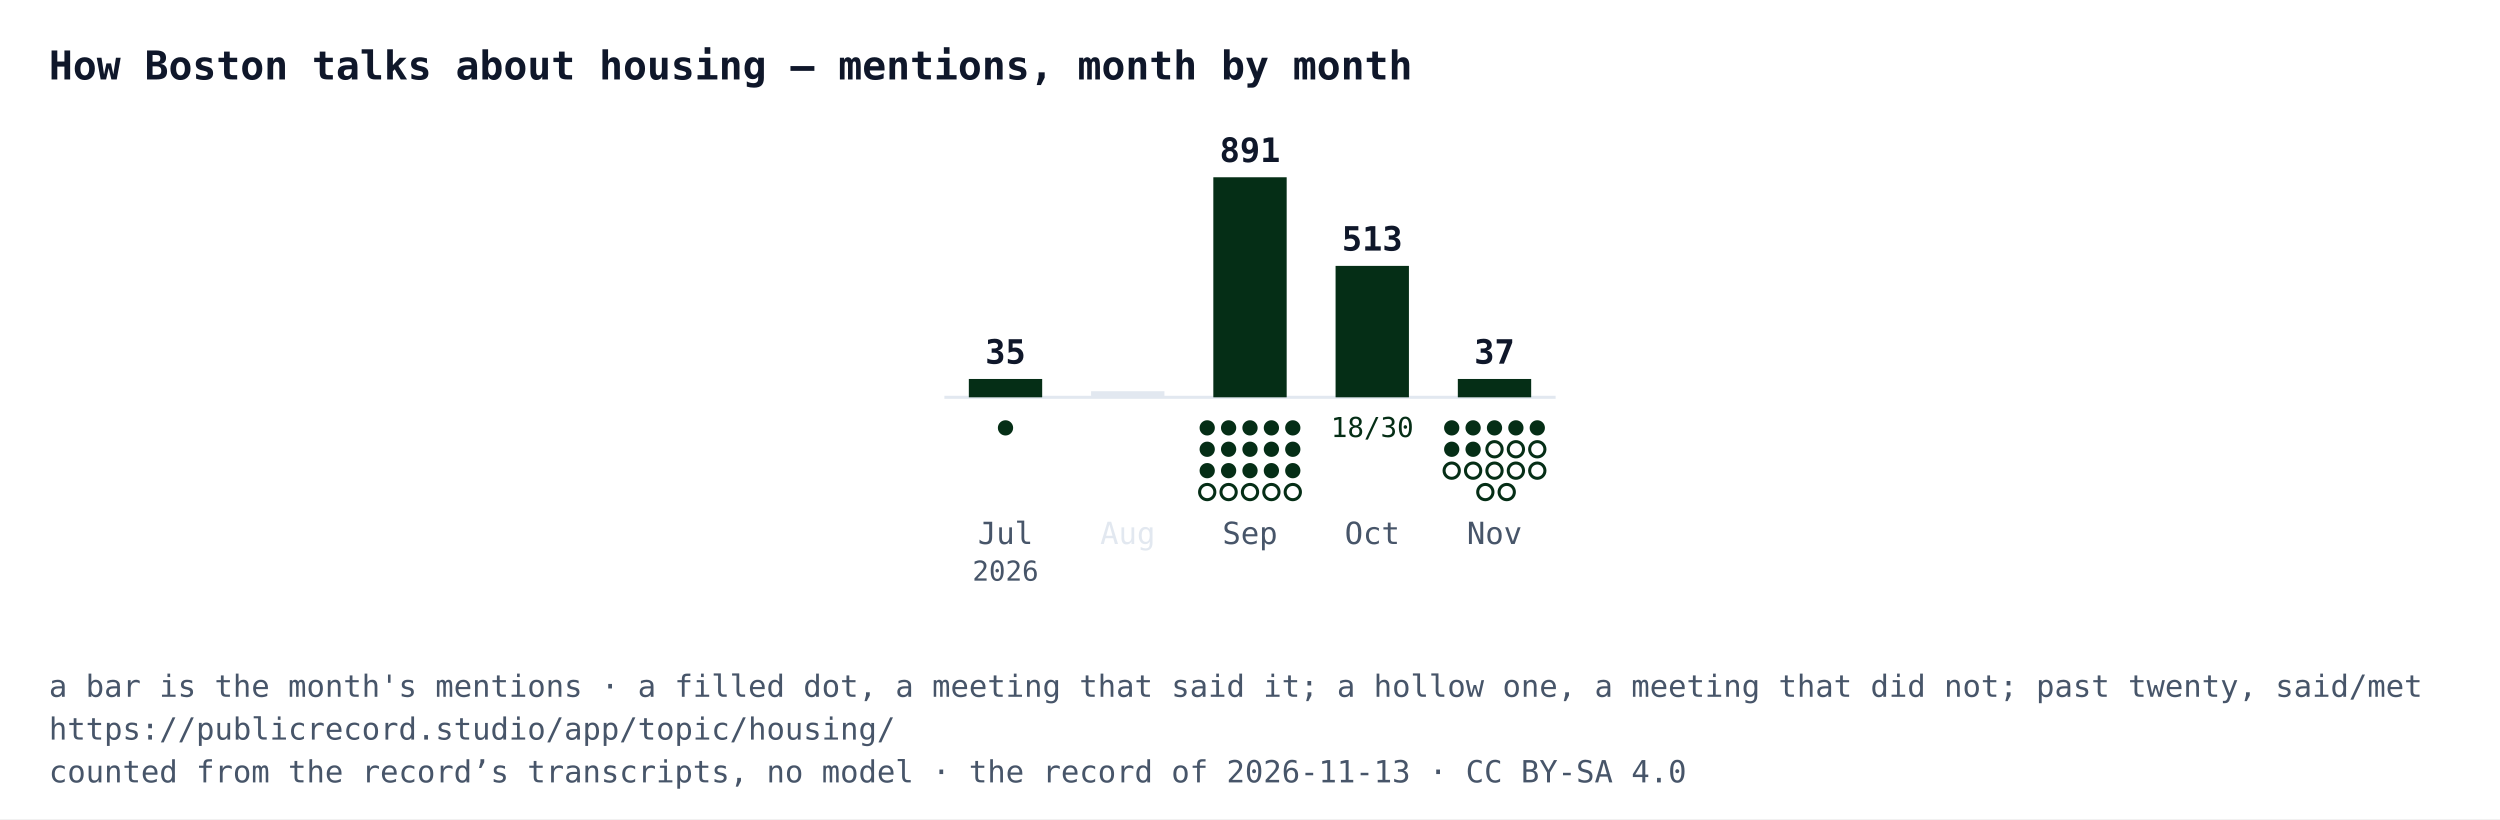
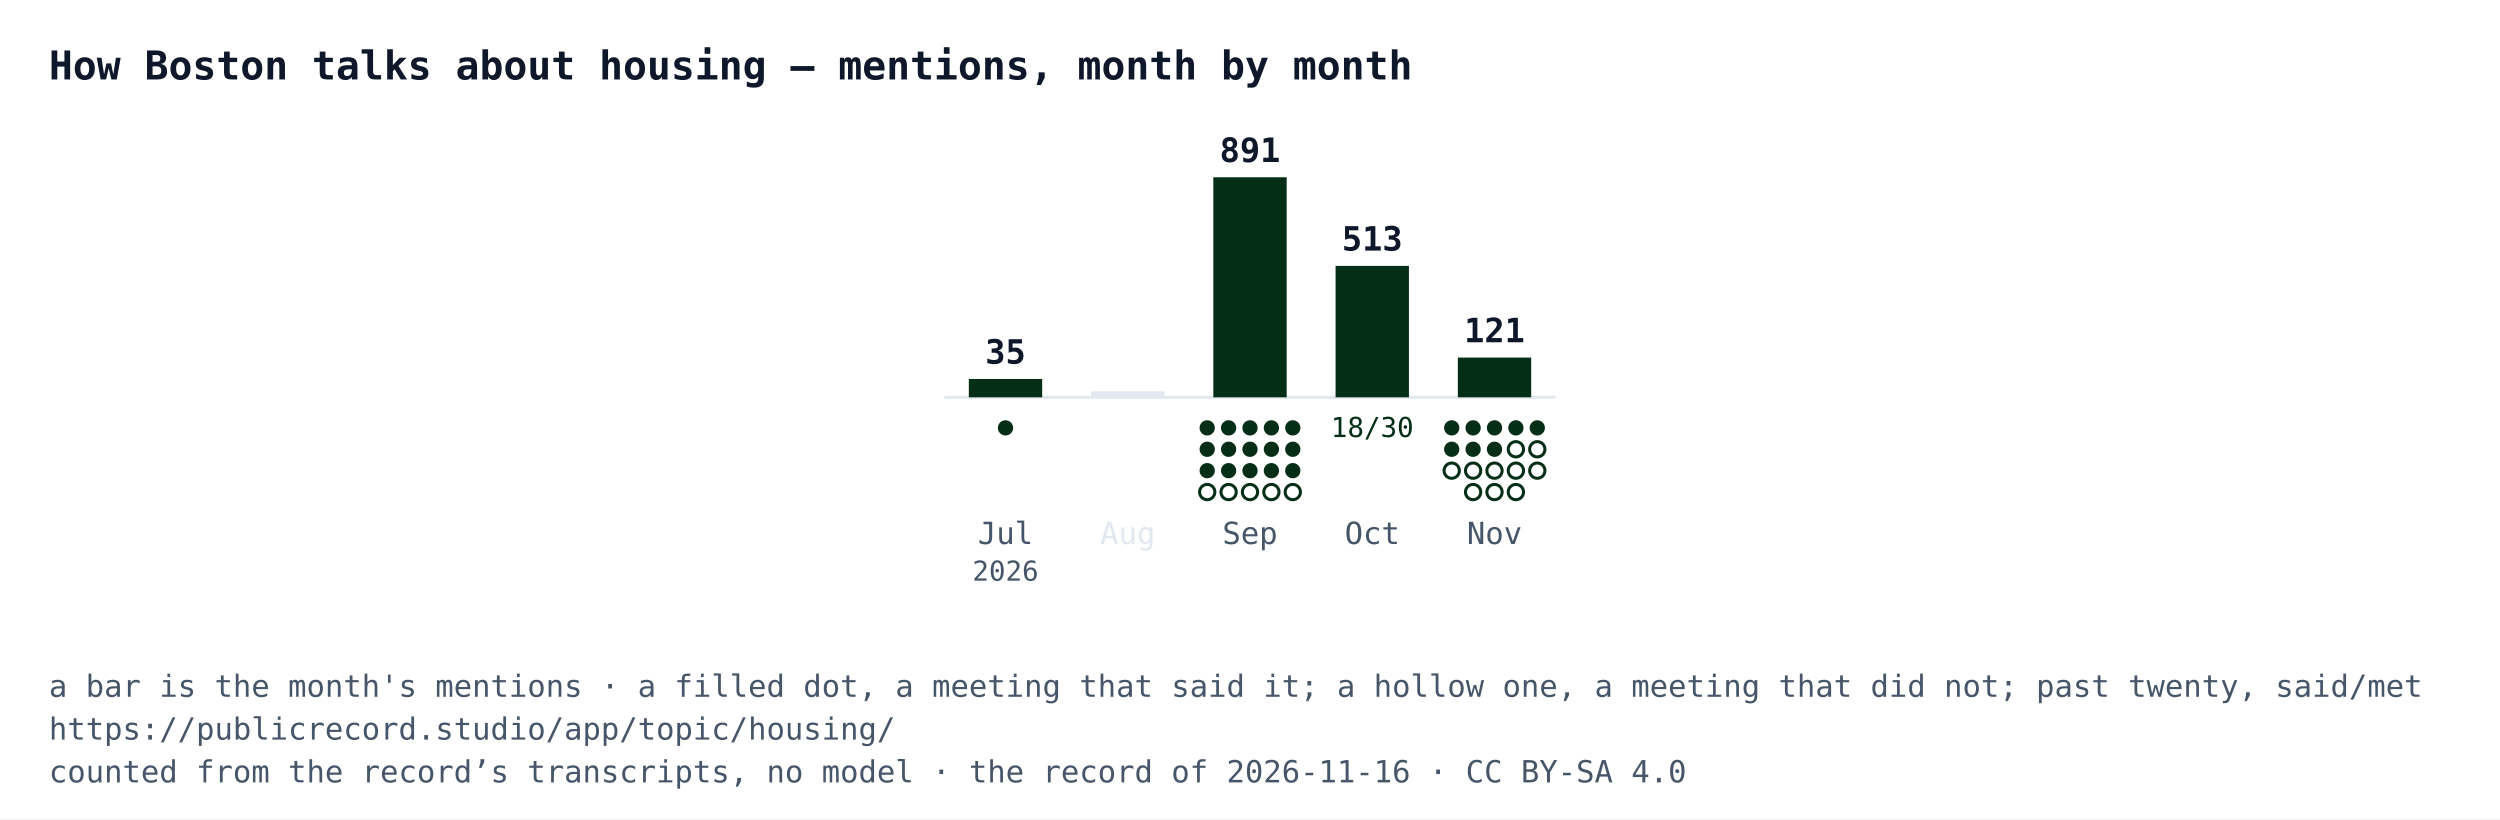
<svg xmlns="http://www.w3.org/2000/svg" width="818" height="268" viewBox="0 0 818 268" font-family="IBM Plex Mono, Menlo, Consolas, monospace">
  <rect width="818" height="268" fill="#ffffff" />
  <text x="16" y="26" font-size="13" font-weight="700" fill="#0f172a">How Boston talks about housing — mentions, month by month</text>
  <line x1="309" y1="130" x2="509" y2="130" stroke="#e2e8f0" />
  <rect x="317" y="124" width="24" height="6" fill="#052e16" />
  <text x="329" y="119" text-anchor="middle" font-size="11" font-weight="700" fill="#0f172a">35</text>
  <circle cx="329" cy="140" r="2.5" fill="#052e16" />
  <text x="329" y="178" text-anchor="middle" font-size="10" fill="#475569">Jul</text>
  <text x="329" y="190" text-anchor="middle" font-size="9" fill="#475569">2026</text>
  <rect x="357" y="128" width="24" height="2" fill="#e2e8f0" />
  <text x="369" y="178" text-anchor="middle" font-size="10" fill="#e2e8f0">Aug</text>
  <rect x="397" y="58" width="24" height="72" fill="#052e16" />
  <text x="409" y="53" text-anchor="middle" font-size="11" font-weight="700" fill="#0f172a">891</text>
  <circle cx="395" cy="140" r="2.5" fill="#052e16" />
  <circle cx="402" cy="140" r="2.5" fill="#052e16" />
  <circle cx="409" cy="140" r="2.5" fill="#052e16" />
  <circle cx="416" cy="140" r="2.5" fill="#052e16" />
  <circle cx="423" cy="140" r="2.5" fill="#052e16" />
  <circle cx="395" cy="147" r="2.5" fill="#052e16" />
  <circle cx="402" cy="147" r="2.5" fill="#052e16" />
  <circle cx="409" cy="147" r="2.5" fill="#052e16" />
  <circle cx="416" cy="147" r="2.5" fill="#052e16" />
  <circle cx="423" cy="147" r="2.5" fill="#052e16" />
  <circle cx="395" cy="154" r="2.5" fill="#052e16" />
  <circle cx="402" cy="154" r="2.5" fill="#052e16" />
  <circle cx="409" cy="154" r="2.5" fill="#052e16" />
  <circle cx="416" cy="154" r="2.5" fill="#052e16" />
  <circle cx="423" cy="154" r="2.5" fill="#052e16" />
  <circle cx="395" cy="161" r="2.5" fill="#ffffff" stroke="#052e16" />
  <circle cx="402" cy="161" r="2.5" fill="#ffffff" stroke="#052e16" />
  <circle cx="409" cy="161" r="2.5" fill="#ffffff" stroke="#052e16" />
  <circle cx="416" cy="161" r="2.5" fill="#ffffff" stroke="#052e16" />
  <circle cx="423" cy="161" r="2.5" fill="#ffffff" stroke="#052e16" />
  <text x="409" y="178" text-anchor="middle" font-size="10" fill="#475569">Sep</text>
  <rect x="437" y="87" width="24" height="43" fill="#052e16" />
  <text x="449" y="82" text-anchor="middle" font-size="11" font-weight="700" fill="#0f172a">513</text>
  <text x="449" y="143" text-anchor="middle" font-size="9" fill="#052e16">18/30</text>
  <text x="449" y="178" text-anchor="middle" font-size="10" fill="#475569">Oct</text>
-   <rect x="477" y="124" width="24" height="6" fill="#052e16" />
-   <text x="489" y="119" text-anchor="middle" font-size="11" font-weight="700" fill="#0f172a">37</text>
+   <rect x="477" y="117" width="24" height="13" fill="#052e16" />
+   <text x="489" y="112" text-anchor="middle" font-size="11" font-weight="700" fill="#0f172a">121</text>
  <circle cx="475" cy="140" r="2.5" fill="#052e16" />
  <circle cx="482" cy="140" r="2.5" fill="#052e16" />
  <circle cx="489" cy="140" r="2.5" fill="#052e16" />
  <circle cx="496" cy="140" r="2.5" fill="#052e16" />
  <circle cx="503" cy="140" r="2.5" fill="#052e16" />
  <circle cx="475" cy="147" r="2.5" fill="#052e16" />
  <circle cx="482" cy="147" r="2.5" fill="#052e16" />
-   <circle cx="489" cy="147" r="2.5" fill="#ffffff" stroke="#052e16" />
+   <circle cx="489" cy="147" r="2.5" fill="#052e16" />
  <circle cx="496" cy="147" r="2.5" fill="#ffffff" stroke="#052e16" />
  <circle cx="503" cy="147" r="2.5" fill="#ffffff" stroke="#052e16" />
  <circle cx="475" cy="154" r="2.5" fill="#ffffff" stroke="#052e16" />
  <circle cx="482" cy="154" r="2.5" fill="#ffffff" stroke="#052e16" />
  <circle cx="489" cy="154" r="2.5" fill="#ffffff" stroke="#052e16" />
  <circle cx="496" cy="154" r="2.5" fill="#ffffff" stroke="#052e16" />
  <circle cx="503" cy="154" r="2.5" fill="#ffffff" stroke="#052e16" />
-   <circle cx="486" cy="161" r="2.5" fill="#ffffff" stroke="#052e16" />
-   <circle cx="493" cy="161" r="2.5" fill="#ffffff" stroke="#052e16" />
+   <circle cx="482" cy="161" r="2.5" fill="#ffffff" stroke="#052e16" />
+   <circle cx="489" cy="161" r="2.5" fill="#ffffff" stroke="#052e16" />
+   <circle cx="496" cy="161" r="2.5" fill="#ffffff" stroke="#052e16" />
  <text x="489" y="178" text-anchor="middle" font-size="10" fill="#475569">Nov</text>
  <text x="16" y="228" font-size="10" fill="#475569">a bar is the month's mentions · a filled dot, a meeting that said it; a hollow one, a meeting that did not; past twenty, said/met</text>
  <text x="16" y="242" font-size="10" fill="#475569">https://publicrecord.studio/app/topic/housing/</text>
-   <text x="16" y="256" font-size="10" fill="#475569">counted from the record’s transcripts, no model · the record of 2026-11-13 · CC BY-SA 4.0</text>
+   <text x="16" y="256" font-size="10" fill="#475569">counted from the record’s transcripts, no model · the record of 2026-11-16 · CC BY-SA 4.0</text>
</svg>
